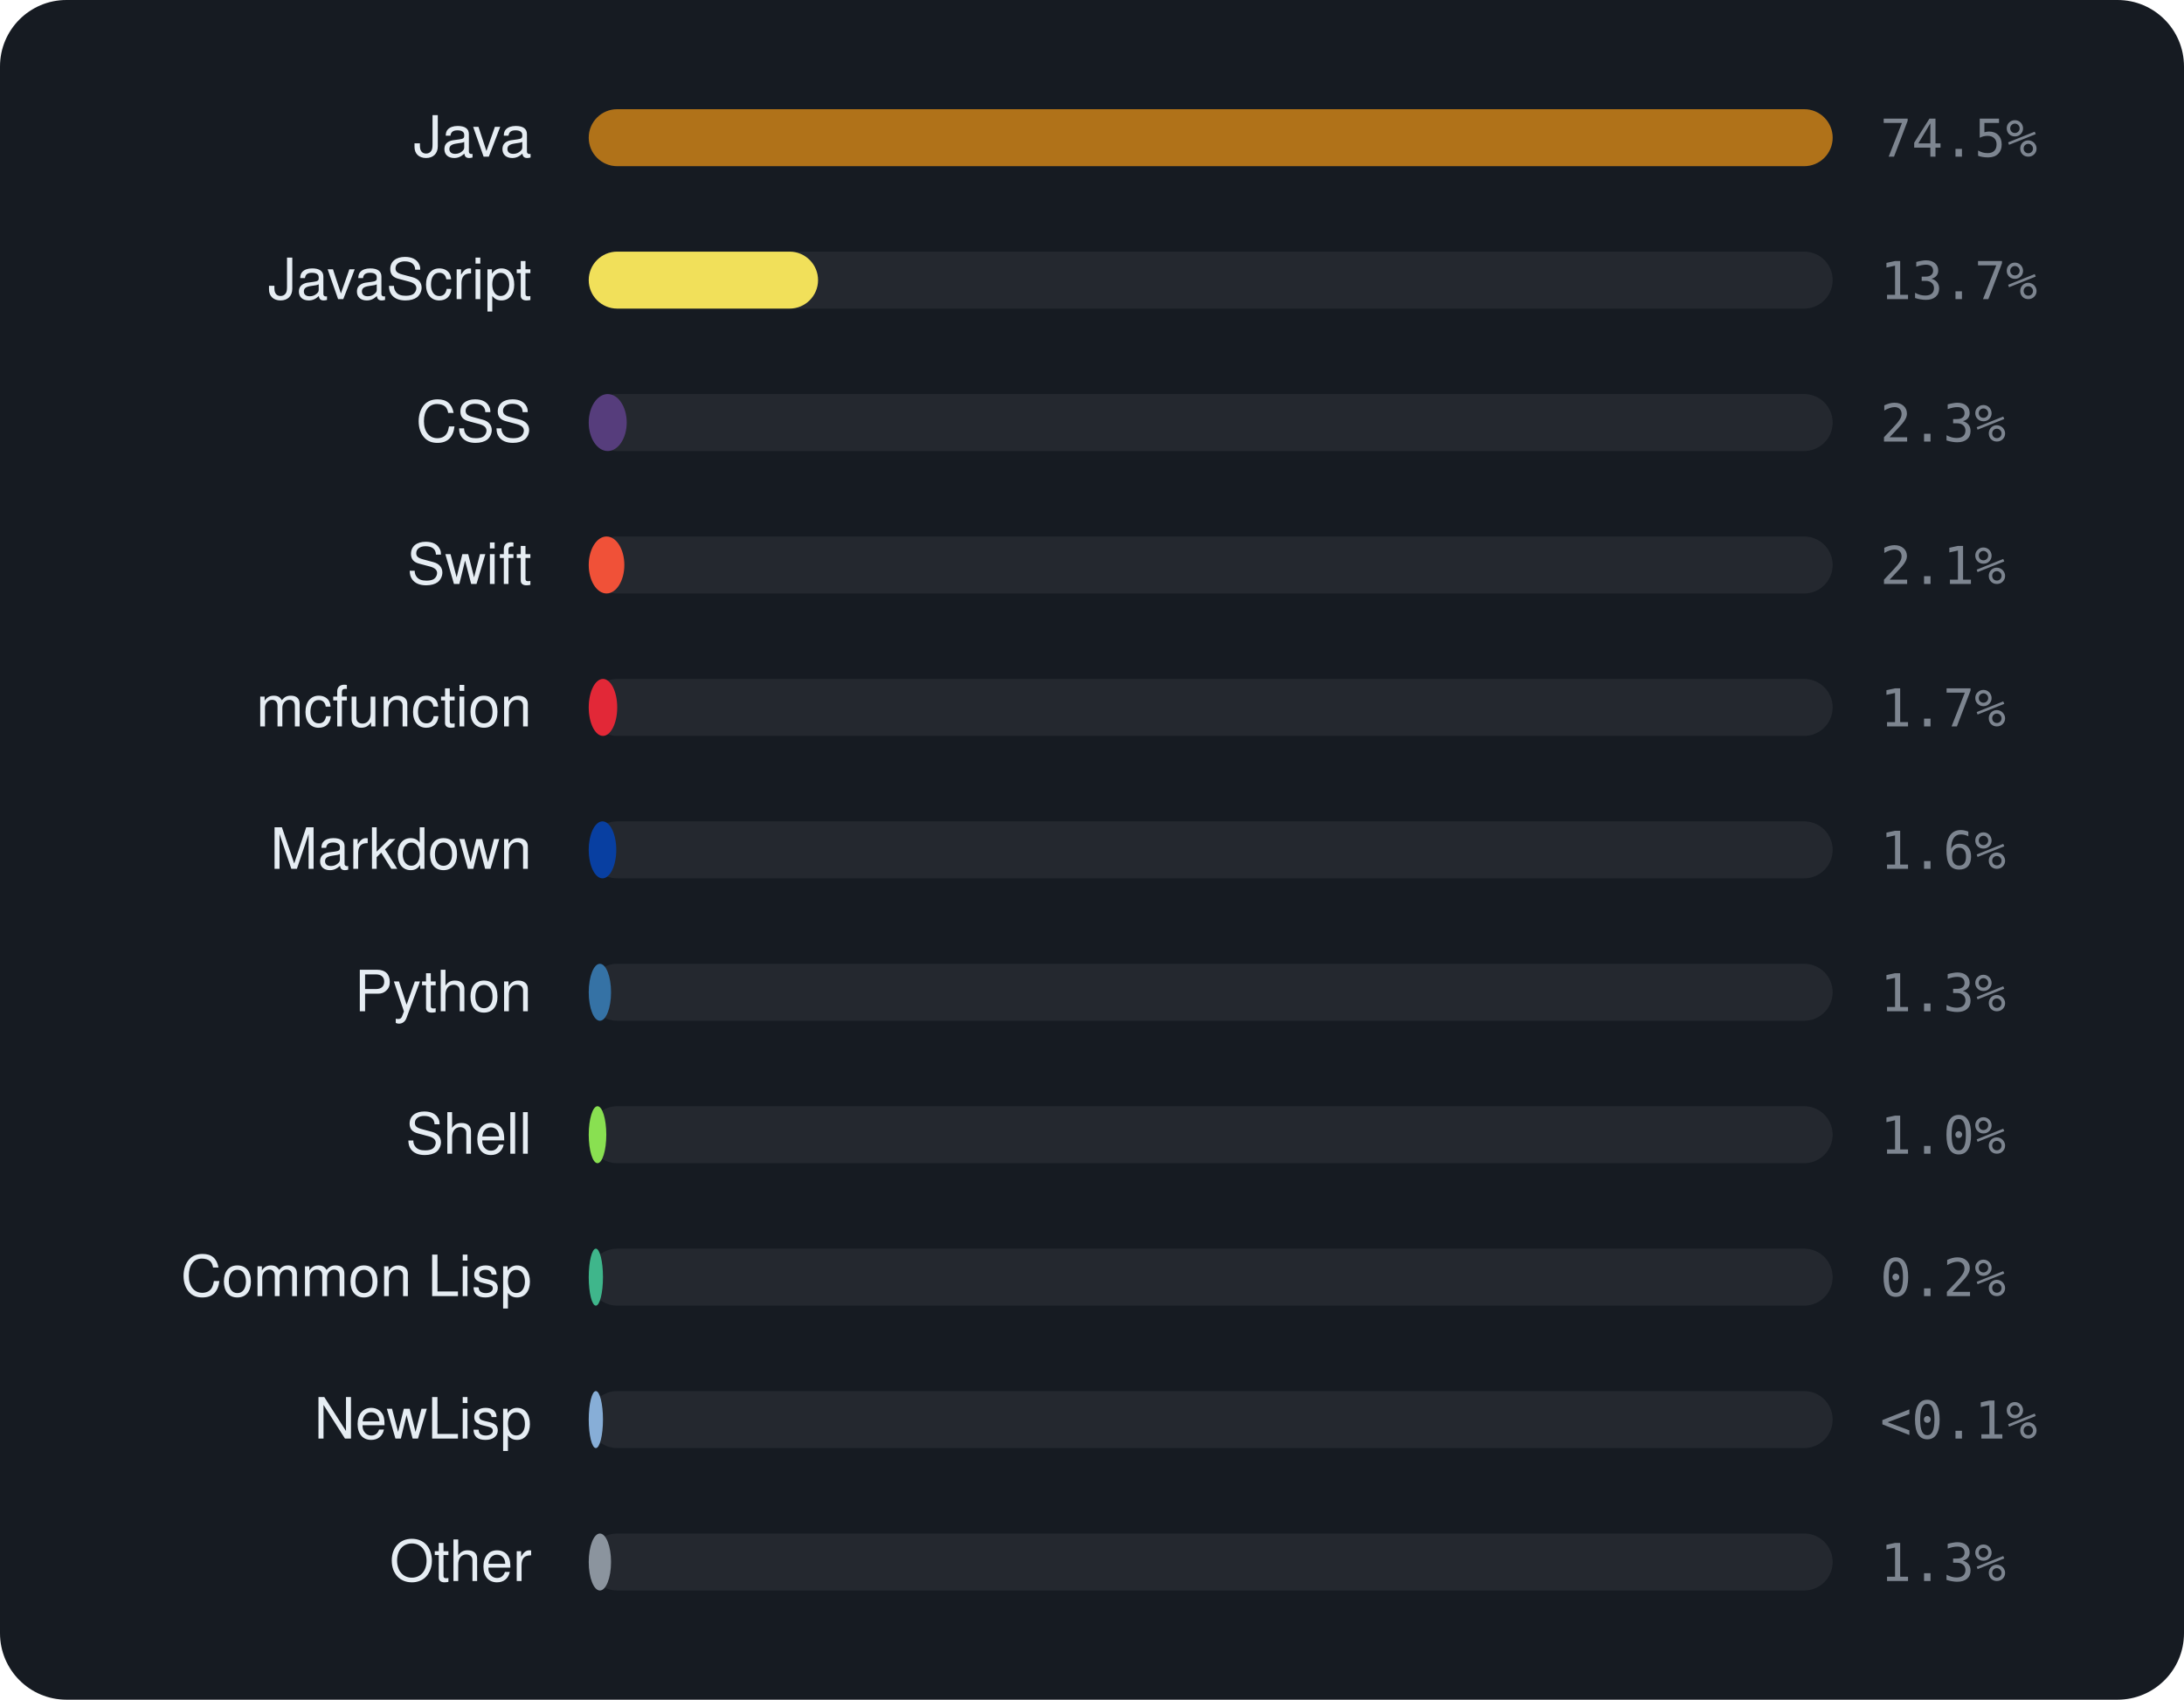
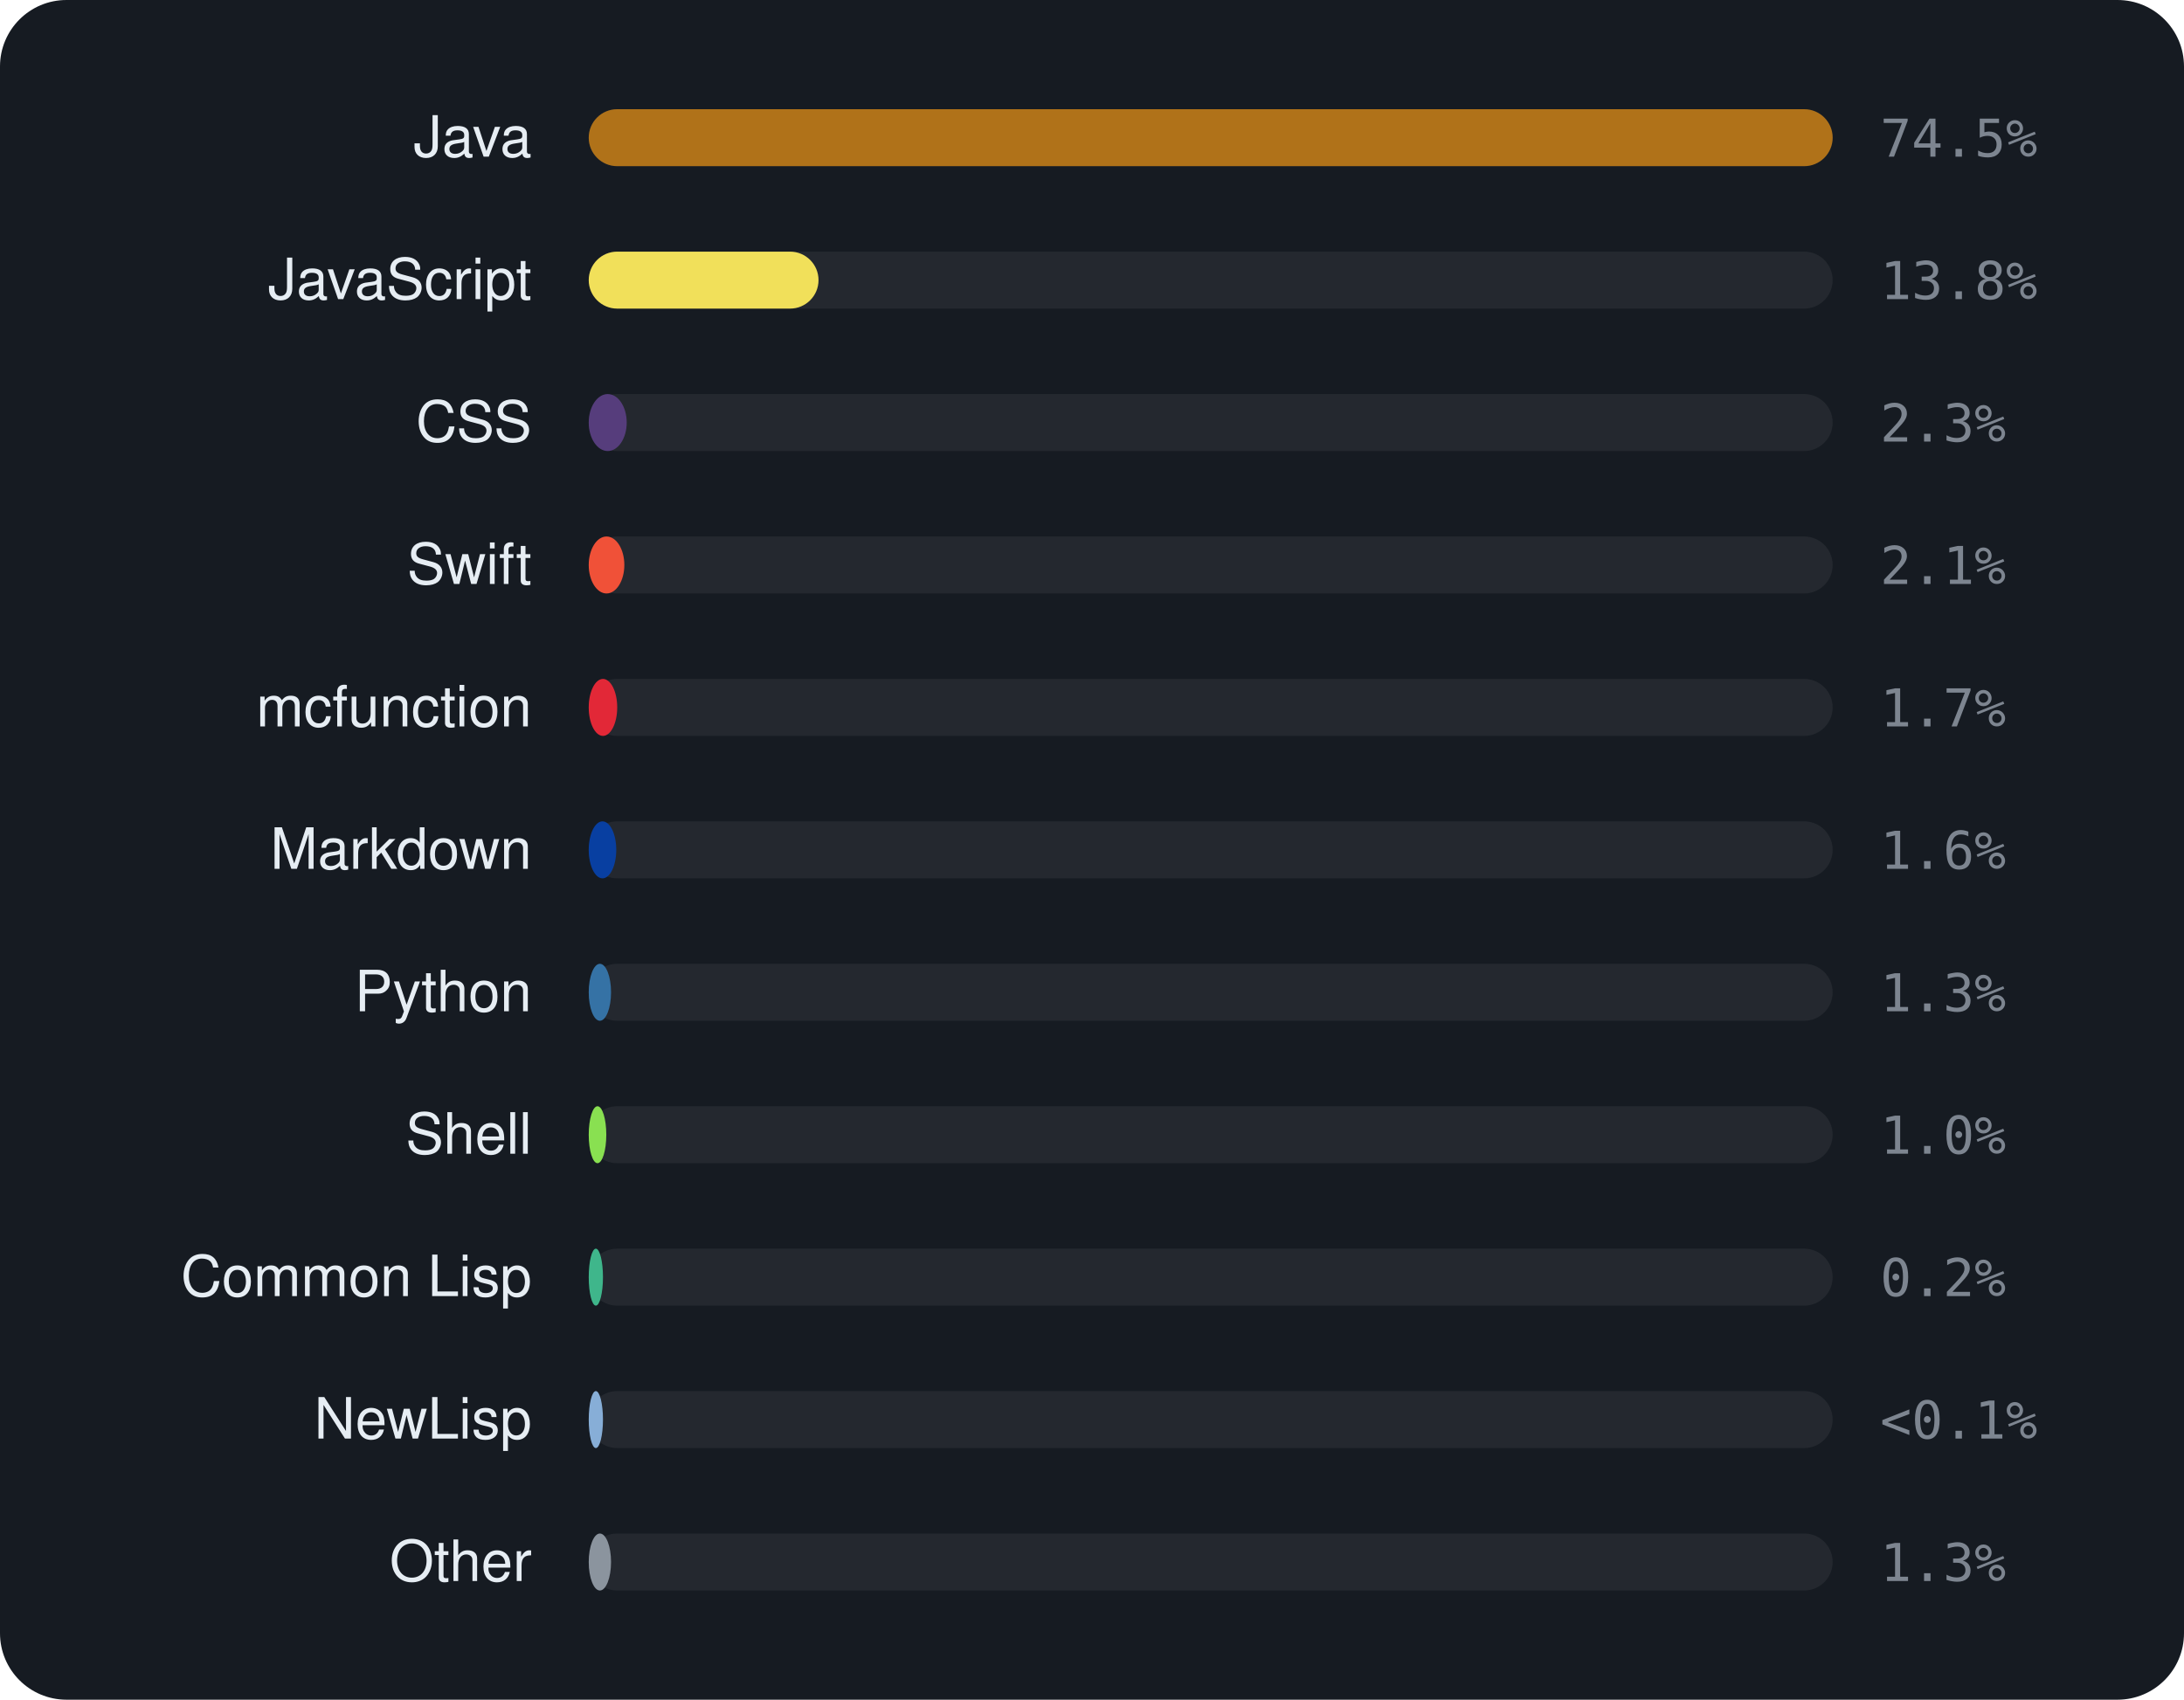
<svg xmlns="http://www.w3.org/2000/svg" viewBox="0 0 460 358" width="460" height="358" font-family="-apple-system,BlinkMacSystemFont,'Segoe UI',Helvetica,Arial,sans-serif">
  <rect width="460" height="358" rx="14" fill="#161b22" />
  <text x="112" y="33" text-anchor="end" font-size="12" fill="#e6edf3">Java</text>
  <rect x="124" y="23" width="262" height="12" rx="6" fill="rgba(255,255,255,0.06)" />
  <rect x="124" y="23" width="262.0" height="12" rx="6" fill="#b07219" />
  <text x="396" y="33" font-size="11" font-family="monospace" fill="#7d8590">74.5%</text>
  <text x="112" y="63" text-anchor="end" font-size="12" fill="#e6edf3">JavaScript</text>
  <rect x="124" y="53" width="262" height="12" rx="6" fill="rgba(255,255,255,0.06)" />
-   <rect x="124" y="53" width="48.3" height="12" rx="6" fill="#f1e05a" />
-   <text x="396" y="63" font-size="11" font-family="monospace" fill="#7d8590">13.7%</text>
+   <rect x="124" y="53" width="48.4" height="12" rx="6" fill="#f1e05a" />
+   <text x="396" y="63" font-size="11" font-family="monospace" fill="#7d8590">13.8%</text>
  <text x="112" y="93" text-anchor="end" font-size="12" fill="#e6edf3">CSS</text>
  <rect x="124" y="83" width="262" height="12" rx="6" fill="rgba(255,255,255,0.06)" />
  <rect x="124" y="83" width="8.0" height="12" rx="6" fill="#563d7c" />
  <text x="396" y="93" font-size="11" font-family="monospace" fill="#7d8590">2.3%</text>
  <text x="112" y="123" text-anchor="end" font-size="12" fill="#e6edf3">Swift</text>
  <rect x="124" y="113" width="262" height="12" rx="6" fill="rgba(255,255,255,0.06)" />
  <rect x="124" y="113" width="7.5" height="12" rx="6" fill="#F05138" />
  <text x="396" y="123" font-size="11" font-family="monospace" fill="#7d8590">2.1%</text>
  <text x="112" y="153" text-anchor="end" font-size="12" fill="#e6edf3">mcfunction</text>
  <rect x="124" y="143" width="262" height="12" rx="6" fill="rgba(255,255,255,0.06)" />
  <rect x="124" y="143" width="6.0" height="12" rx="6" fill="#E22837" />
  <text x="396" y="153" font-size="11" font-family="monospace" fill="#7d8590">1.7%</text>
  <text x="112" y="183" text-anchor="end" font-size="12" fill="#e6edf3">Markdown</text>
  <rect x="124" y="173" width="262" height="12" rx="6" fill="rgba(255,255,255,0.06)" />
  <rect x="124" y="173" width="5.8" height="12" rx="6" fill="#083fa1" />
  <text x="396" y="183" font-size="11" font-family="monospace" fill="#7d8590">1.6%</text>
  <text x="112" y="213" text-anchor="end" font-size="12" fill="#e6edf3">Python</text>
  <rect x="124" y="203" width="262" height="12" rx="6" fill="rgba(255,255,255,0.06)" />
  <rect x="124" y="203" width="4.7" height="12" rx="6" fill="#3572A5" />
  <text x="396" y="213" font-size="11" font-family="monospace" fill="#7d8590">1.3%</text>
  <text x="112" y="243" text-anchor="end" font-size="12" fill="#e6edf3">Shell</text>
  <rect x="124" y="233" width="262" height="12" rx="6" fill="rgba(255,255,255,0.06)" />
  <rect x="124" y="233" width="3.7" height="12" rx="6" fill="#89e051" />
  <text x="396" y="243" font-size="11" font-family="monospace" fill="#7d8590">1.0%</text>
  <text x="112" y="273" text-anchor="end" font-size="12" fill="#e6edf3">Common Lisp</text>
  <rect x="124" y="263" width="262" height="12" rx="6" fill="rgba(255,255,255,0.06)" />
  <rect x="124" y="263" width="3.0" height="12" rx="6" fill="#3fb68b" />
  <text x="396" y="273" font-size="11" font-family="monospace" fill="#7d8590">0.2%</text>
  <text x="112" y="303" text-anchor="end" font-size="12" fill="#e6edf3">NewLisp</text>
  <rect x="124" y="293" width="262" height="12" rx="6" fill="rgba(255,255,255,0.06)" />
  <rect x="124" y="293" width="3.0" height="12" rx="6" fill="#87AED7" />
  <text x="396" y="303" font-size="11" font-family="monospace" fill="#7d8590">&lt;0.1%</text>
  <text x="112" y="333" text-anchor="end" font-size="12" fill="#e6edf3">Other</text>
  <rect x="124" y="323" width="262" height="12" rx="6" fill="rgba(255,255,255,0.06)" />
  <rect x="124" y="323" width="4.7" height="12" rx="6" fill="#8b949e" />
  <text x="396" y="333" font-size="11" font-family="monospace" fill="#7d8590">1.3%</text>
</svg>
